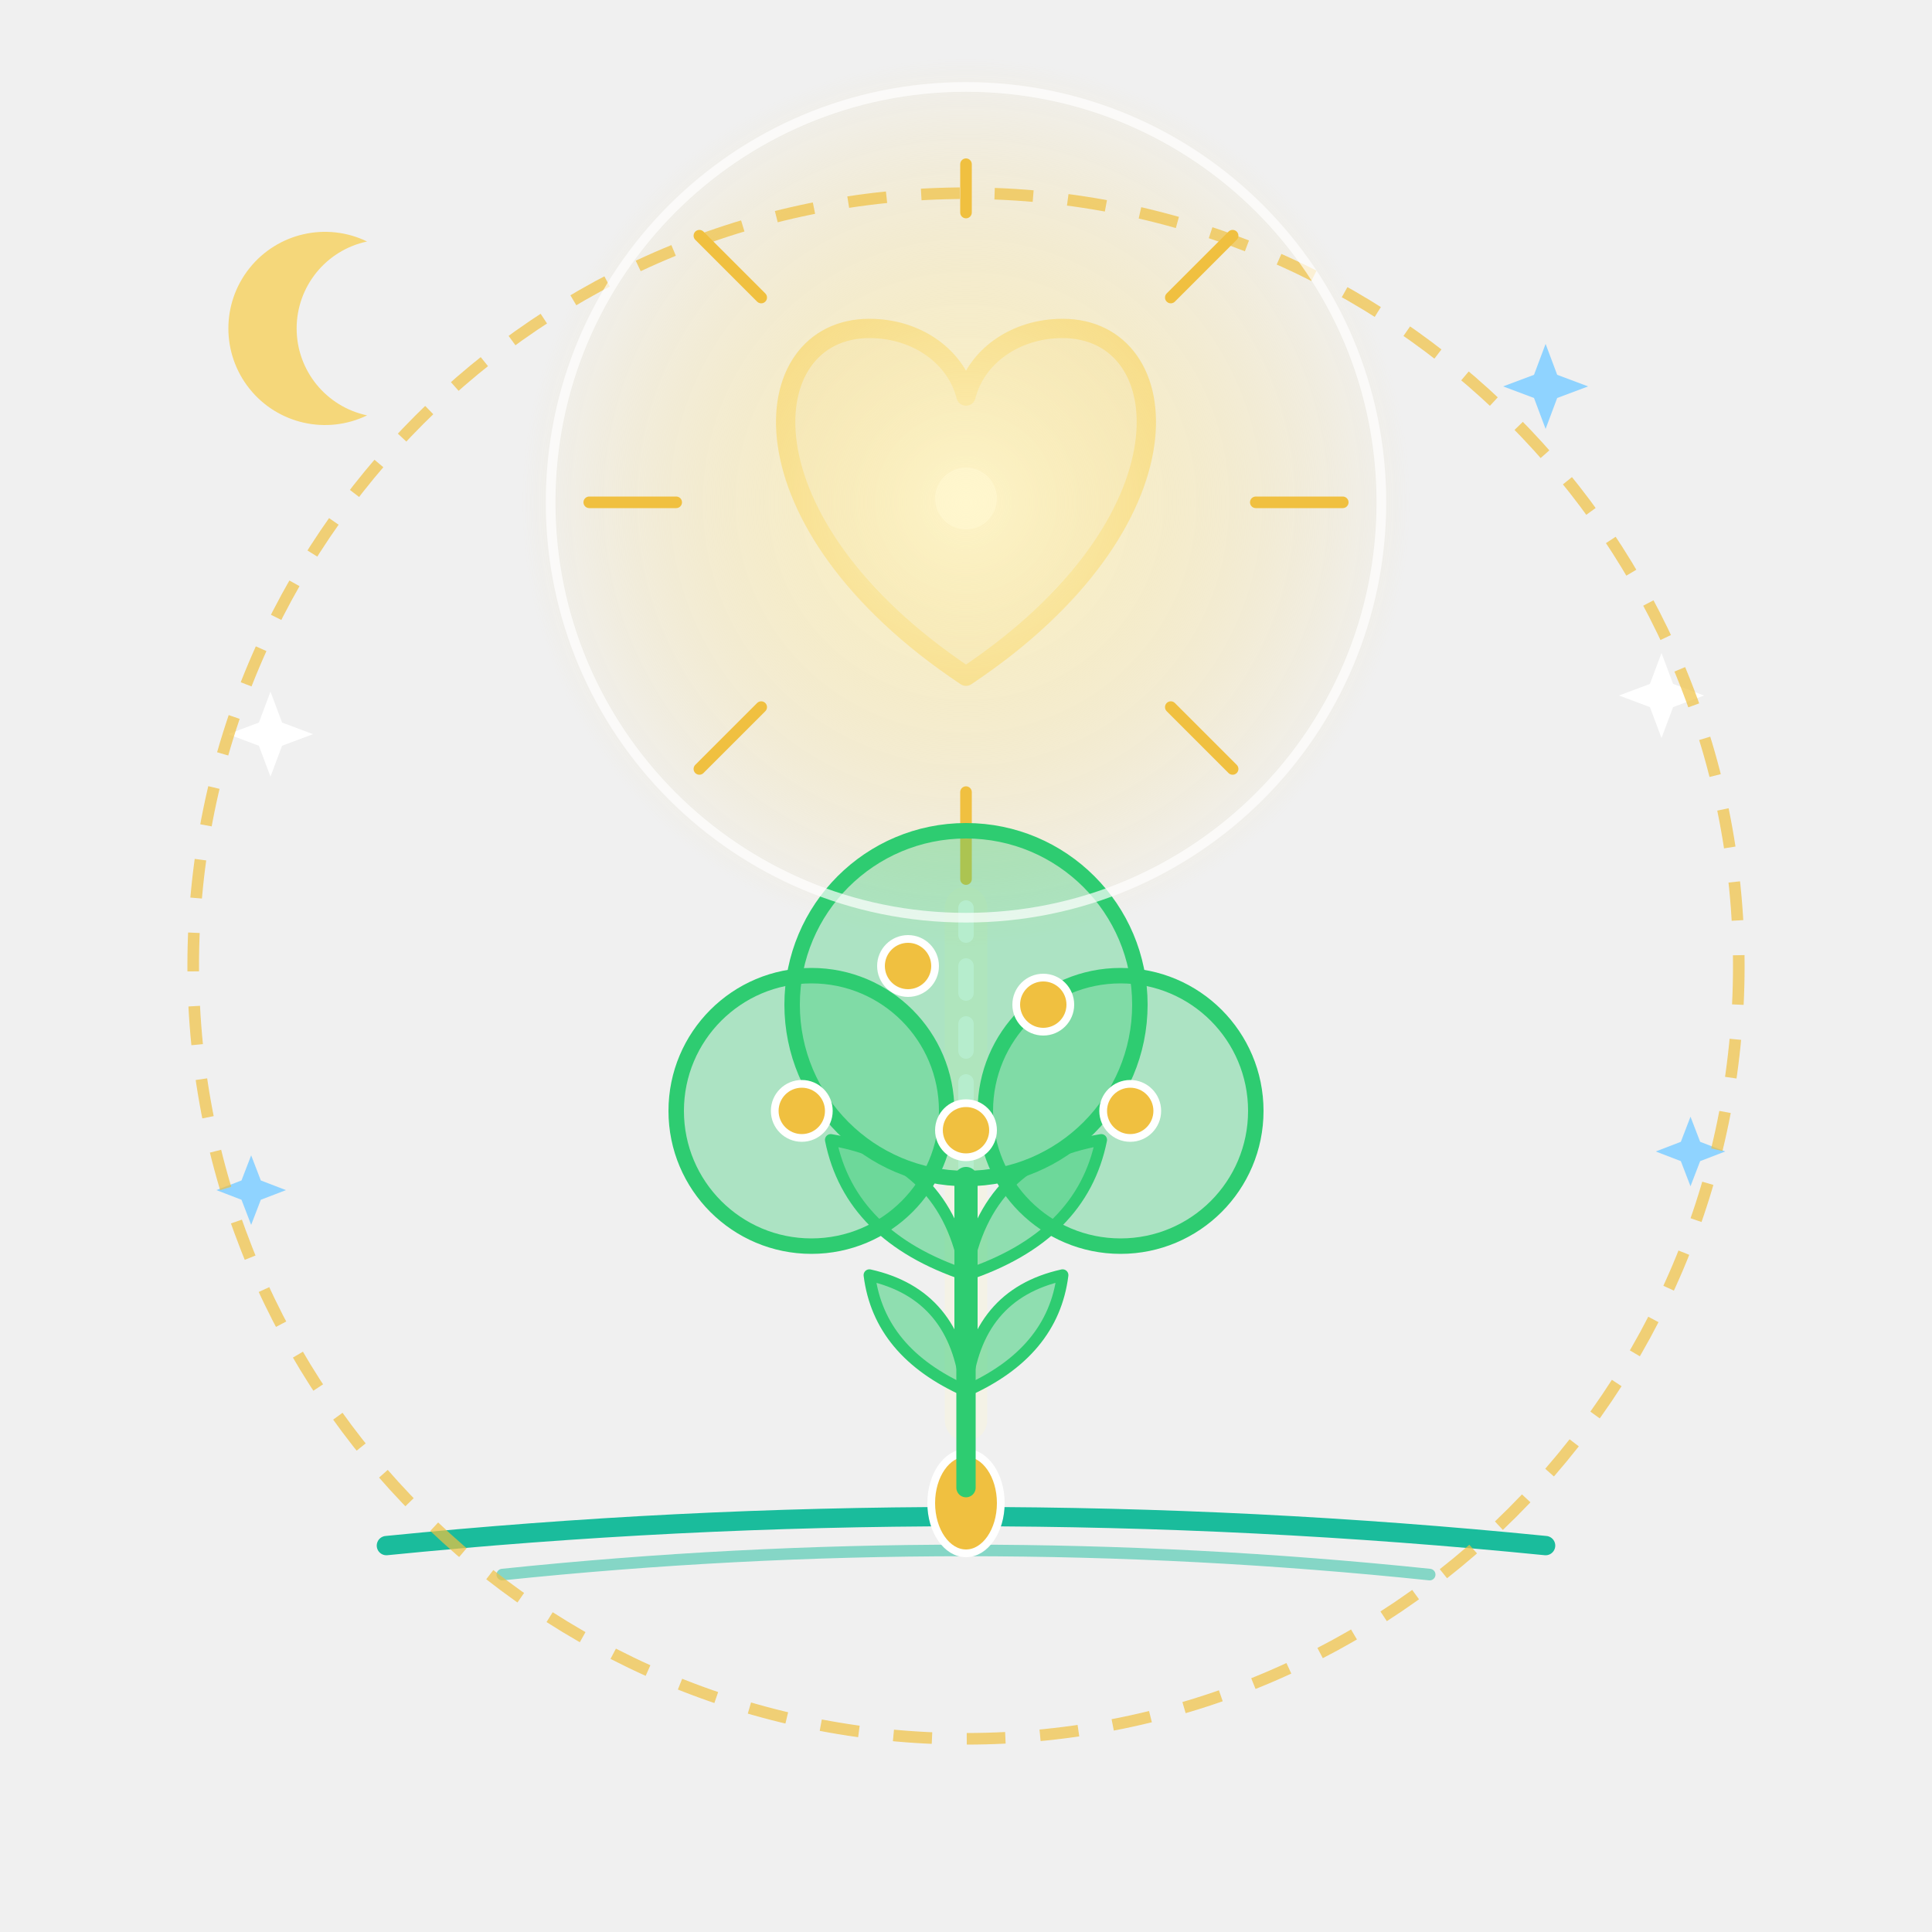
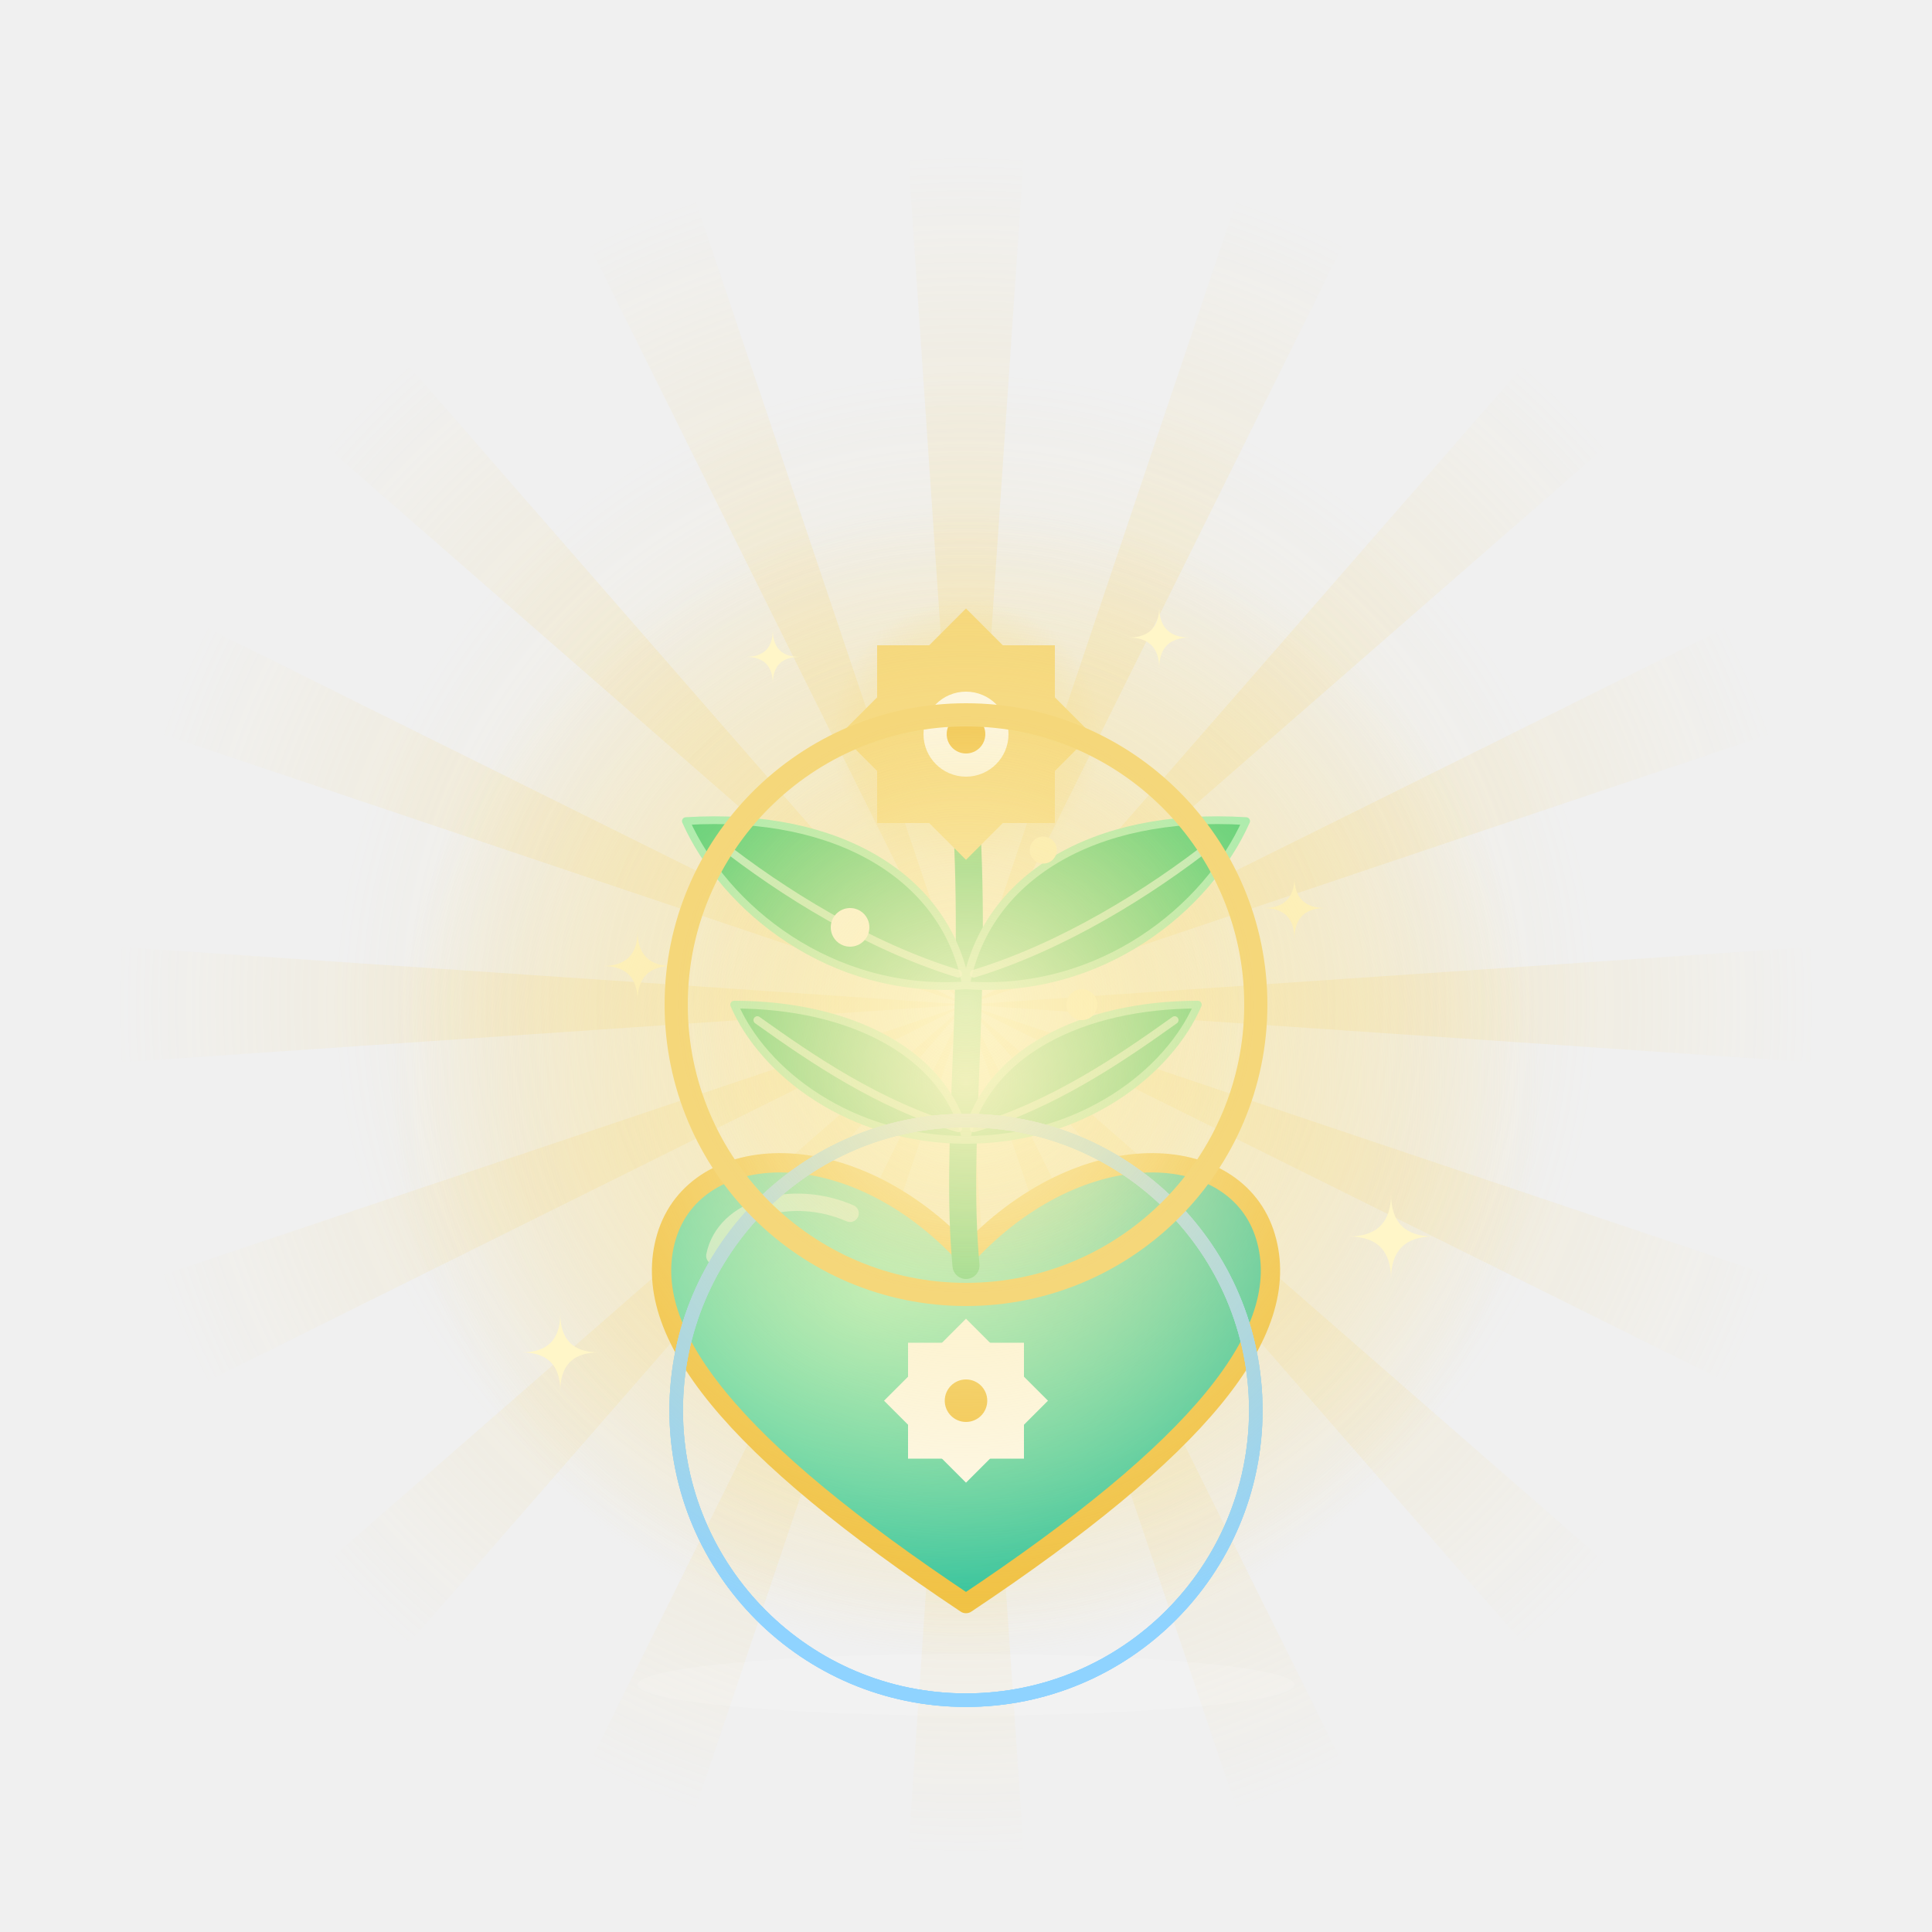
<svg xmlns="http://www.w3.org/2000/svg" viewBox="0 0 1000 1000">
  <defs>
    <radialGradient id="svg3-glow" cx="50%" cy="50%" r="50%">
-       <stop offset="0" stop-color="#fff6c8" stop-opacity="0.9" />
+       <stop offset="0" stop-color="#fff6c8" stop-opacity=".9" />
      <stop offset="1" stop-color="#f5d77a" stop-opacity="0" />
    </radialGradient>
+     <radialGradient id="svg3-rayg" gradientUnits="userSpaceOnUse" cx="500" cy="520" r="440">
+       <stop offset="0" stop-color="#f5d77a" stop-opacity=".42" />
+       <stop offset="1" stop-color="#f5d77a" stop-opacity="0" />
+     </radialGradient>
+     <radialGradient id="svg3-gh" cx="35%" cy="30%" r="80%">
+       <stop offset="0" stop-color="#7ff0c0" />
+       <stop offset="1" stop-color="#1abc9c" />
+     </radialGradient>
    <style>
-       /* ===== ১০ stage, ৬ সেকেন্ড লুপ: প্রতি stage = ১০% = ০.৬ সেকেন্ড ===== */
- 
-       /* Stage 1 (0-10%): নিয়তের হৃদয়, সবসময় দৃশ্যমান */
-       @keyframes svg3-k1 {
-         0%   { transform: scale(0.6); opacity: 0.7; }
-         8%   { transform: scale(1);   opacity: 1; }
-         96%  { transform: scale(1);   opacity: 1; }
-         100% { transform: scale(0.6); opacity: 0.7; }
-       }
-       /* Stage 2..10: নিজের stage-এ ফোটে, ৯৬% থেকে ১০০% এ মিলিয়ে যায় */
-       @keyframes svg3-k2  { 0%, 10% { opacity: 0; } 14%, 96% { opacity: 1; } 100% { opacity: 0; } }
-       @keyframes svg3-k3  { 0%, 20% { opacity: 0; } 24%, 96% { opacity: 1; } 100% { opacity: 0; } }
-       @keyframes svg3-k4  { 0%, 30% { opacity: 0; } 34%, 96% { opacity: 1; } 100% { opacity: 0; } }
-       @keyframes svg3-k5  { 0%, 40% { opacity: 0; } 44%, 96% { opacity: 1; } 100% { opacity: 0; } }
-       @keyframes svg3-k6  { 0%, 50% { opacity: 0; } 54%, 96% { opacity: 1; } 100% { opacity: 0; } }
-       @keyframes svg3-k7  { 0%, 60% { opacity: 0; } 64%, 96% { opacity: 1; } 100% { opacity: 0; } }
-       @keyframes svg3-k8  { 0%, 70% { opacity: 0; } 74%, 96% { opacity: 1; } 100% { opacity: 0; } }
-       @keyframes svg3-k9  { 0%, 80% { opacity: 0; } 84%, 96% { opacity: 1; } 100% { opacity: 0; } }
-       @keyframes svg3-k10 { 0%, 90% { opacity: 0; } 94%, 96% { opacity: 1; } 100% { opacity: 0; } }
- 
-       /* হৃদয়ের মৃদু স্পন্দন */
-       @keyframes svg3-beat { 0%, 100% { transform: scale(1); } 50% { transform: scale(1.06); } }
- 
-       /* আলোর ধারা নিচে নামে (৩০ একক = এক পুনরাবৃত্তি) */
-       @keyframes svg3-beam { from { stroke-dashoffset: 0; } to { stroke-dashoffset: -30; } }
- 
-       /* অঙ্কুর, ডাল ও গাছের মুকুট বেড়ে ওঠা */
-       @keyframes svg3-g5 { 0%, 40% { transform: scaleY(0); } 50%, 100% { transform: scaleY(1); } }
-       @keyframes svg3-g6 { 0%, 50% { transform: scaleY(0); } 60%, 100% { transform: scaleY(1); } }
-       @keyframes svg3-g7 { 0%, 60% { transform: scale(0); } 72% { transform: scale(1.08); } 76%, 100% { transform: scale(1); } }
- 
-       /* ছোট বাড়তি অ্যানিমেশন (৬ সেকেন্ডে সমান ভাগ হয়) */
-       @keyframes svg3-twinkle { 0%, 100% { opacity: 0.45; } 50% { opacity: 1; } }
-       @keyframes svg3-pulse   { 0%, 100% { opacity: 0.55; } 50% { opacity: 1; } }
-       @keyframes svg3-spin    { from { transform: rotate(0deg); } to { transform: rotate(360deg); } }
- 
-       .svg3-s1  { animation: svg3-k1 6s ease-in-out infinite; transform-origin: 500px 260px; }
-       .svg3-s2  { animation: svg3-k2 6s ease-in-out infinite; }
-       .svg3-s3  { animation: svg3-k3 6s ease-in-out infinite; }
-       .svg3-s4  { animation: svg3-k4 6s ease-in-out infinite; }
-       .svg3-s5  { animation: svg3-k5 6s ease-in-out infinite; }
-       .svg3-s6  { animation: svg3-k6 6s ease-in-out infinite; }
-       .svg3-s7  { animation: svg3-k7 6s ease-in-out infinite; }
-       .svg3-s8  { animation: svg3-k8 6s ease-in-out infinite; }
-       .svg3-s9  { animation: svg3-k9 6s ease-in-out infinite; }
-       .svg3-s10 { animation: svg3-k10 6s ease-in-out infinite; }
- 
-       .svg3-beat { animation: svg3-beat 3s ease-in-out infinite; transform-origin: 500px 260px; }
-       .svg3-beam { stroke-dasharray: 14 16; animation: svg3-beam 1.5s linear infinite; }
-       .svg3-grow5 { animation: svg3-g5 6s ease-out infinite; transform-origin: 500px 780px; }
-       .svg3-grow6 { animation: svg3-g6 6s ease-out infinite; transform-origin: 500px 700px; }
-       .svg3-crown { animation: svg3-g7 6s ease-out infinite; transform-origin: 500px 600px; }
- 
-       .svg3-halo  { animation: svg3-pulse 2s ease-in-out infinite; }
-       .svg3-ray   { animation: svg3-twinkle 3s ease-in-out infinite; }
-       .svg3-fruit { animation: svg3-twinkle 2s ease-in-out infinite; }
-       .svg3-fruit2 { animation: svg3-twinkle 2s ease-in-out infinite; animation-delay: -1s; }
-       .svg3-star  { animation: svg3-twinkle 2s ease-in-out infinite; }
-       .svg3-star2 { animation: svg3-twinkle 2s ease-in-out infinite; animation-delay: -1s; }
-       .svg3-ring  { animation: svg3-spin 6s linear infinite; transform-origin: 500px 500px; }
-     </style>
+ @keyframes svg3-k1 { 0% { opacity:.5; transform:scale(.85); } 10%,90% { opacity:1; transform:scale(1); } 100% { opacity:.5; transform:scale(.85); } }
+ @keyframes svg3-k2 { 0%,9% { opacity:0; transform:scale(.6); } 14% { opacity:1; transform:scale(1.08); } 17%,90% { opacity:1; transform:scale(1); } 100% { opacity:0; transform:scale(.6); } }
+ @keyframes svg3-k3 { 0%,19% { opacity:0; } 25%,90% { opacity:1; } 100% { opacity:0; } }
+ @keyframes svg3-k4 { 0%,29% { opacity:0; transform:scaleY(.1); } 36% { opacity:1; transform:scaleY(1.04); } 38%,90% { opacity:1; transform:scaleY(1); } 100% { opacity:0; transform:scaleY(.1); } }
+ @keyframes svg3-k5 { 0%,39% { opacity:0; transform:scale(.6); } 44% { opacity:1; transform:scale(1.08); } 47%,90% { opacity:1; transform:scale(1); } 100% { opacity:0; transform:scale(.6); } }
+ @keyframes svg3-k6 { 0%,49% { opacity:0; transform:scale(.6); } 54% { opacity:1; transform:scale(1.08); } 57%,90% { opacity:1; transform:scale(1); } 100% { opacity:0; transform:scale(.6); } }
+ @keyframes svg3-k7 { 0%,59% { opacity:0; transform:scale(.6); } 64% { opacity:1; transform:scale(1.08); } 67%,90% { opacity:1; transform:scale(1); } 100% { opacity:0; transform:scale(.6); } }
+ @keyframes svg3-k8 { 0%,68% { opacity:0; } 71%,90% { opacity:1; } 100% { opacity:0; } }
+ @keyframes svg3-k9 { 0%,79% { opacity:0; } 85%,90% { opacity:1; } 100% { opacity:0; } }
+ @keyframes svg3-k10 { 0%,89% { opacity:0; transform:scale(.5); } 93% { opacity:.9; } 100% { opacity:0; transform:scale(2.6); } }
+ @keyframes svg3-spin { from { transform:rotate(0deg); } to { transform:rotate(22.5deg); } }
+ @keyframes svg3-twinkle { 0%,100% { opacity:.25; transform:scale(.6); } 50% { opacity:1; transform:scale(1.15); } }
+ @keyframes svg3-ripple { 0% { opacity:.9; transform:scale(.4); } 100% { opacity:0; transform:scale(1.8); } }
+ @keyframes svg3-float { 0% { transform:translateY(0); opacity:0; } 20% { opacity:.9; } 100% { transform:translateY(-110px); opacity:0; } }
+ .svg3-s1 { animation:svg3-k1 6s ease-in-out infinite; transform-origin:500px 520px; }
+ .svg3-rays { animation:svg3-spin 6s linear infinite; transform-origin:500px 520px; }
+ .svg3-s2 { animation:svg3-k2 6s ease-in-out infinite; transform-origin:500px 730px; }
+ .svg3-s3 { animation:svg3-k3 6s ease-in-out infinite; }
+ .svg3-s4 { animation:svg3-k4 6s ease-out infinite; transform-origin:500px 655px; }
+ .svg3-s5 { animation:svg3-k5 6s ease-in-out infinite; transform-origin:500px 590px; }
+ .svg3-s6 { animation:svg3-k6 6s ease-in-out infinite; transform-origin:500px 510px; }
+ .svg3-s7 { animation:svg3-k7 6s ease-in-out infinite; transform-origin:500px 380px; }
+ .svg3-s8 { animation:svg3-k8 6s ease-in-out infinite; }
+ .svg3-s9 { animation:svg3-k9 6s ease-in-out infinite; }
+ .svg3-s10 { animation:svg3-k10 6s ease-out infinite; transform-origin:500px 520px; }
+ .svg3-tw { animation:svg3-twinkle 2s ease-in-out infinite; }
+ .svg3-rp { animation:svg3-ripple 2s ease-out infinite; transform-origin:500px 730px; }
+ .svg3-mote { animation:svg3-float 2s ease-out infinite; }
+ </style>
  </defs>
  <g class="svg3-s1">
-     <g class="svg3-beat">
-       <path d="M500 350 C380 270 390 170 450 170 C475 170 495 185 500 205 C505 185 525 170 550 170 C610 170 620 270 500 350 Z" fill="#f5d77a" fill-opacity="0.3" stroke="#f5d77a" stroke-width="10" stroke-linejoin="round" />
-       <circle cx="500" cy="258" r="16" fill="#ffffff" />
+     <circle cx="500" cy="520" r="330" fill="url(#svg3-glow)" opacity=".35" />
+     <g class="svg3-rays">
+       <polygon points="500,520 470,80 530,80" fill="url(#svg3-rayg)" transform="rotate(0.0 500 520)" />
+       <polygon points="500,520 470,80 530,80" fill="url(#svg3-rayg)" transform="rotate(22.5 500 520)" />
+       <polygon points="500,520 470,80 530,80" fill="url(#svg3-rayg)" transform="rotate(45.0 500 520)" />
+       <polygon points="500,520 470,80 530,80" fill="url(#svg3-rayg)" transform="rotate(67.5 500 520)" />
+       <polygon points="500,520 470,80 530,80" fill="url(#svg3-rayg)" transform="rotate(90.0 500 520)" />
+       <polygon points="500,520 470,80 530,80" fill="url(#svg3-rayg)" transform="rotate(112.5 500 520)" />
+       <polygon points="500,520 470,80 530,80" fill="url(#svg3-rayg)" transform="rotate(135.0 500 520)" />
+       <polygon points="500,520 470,80 530,80" fill="url(#svg3-rayg)" transform="rotate(157.5 500 520)" />
+       <polygon points="500,520 470,80 530,80" fill="url(#svg3-rayg)" transform="rotate(180.0 500 520)" />
+       <polygon points="500,520 470,80 530,80" fill="url(#svg3-rayg)" transform="rotate(202.5 500 520)" />
+       <polygon points="500,520 470,80 530,80" fill="url(#svg3-rayg)" transform="rotate(225.0 500 520)" />
+       <polygon points="500,520 470,80 530,80" fill="url(#svg3-rayg)" transform="rotate(247.5 500 520)" />
+       <polygon points="500,520 470,80 530,80" fill="url(#svg3-rayg)" transform="rotate(270.0 500 520)" />
+       <polygon points="500,520 470,80 530,80" fill="url(#svg3-rayg)" transform="rotate(292.5 500 520)" />
+       <polygon points="500,520 470,80 530,80" fill="url(#svg3-rayg)" transform="rotate(315.0 500 520)" />
+       <polygon points="500,520 470,80 530,80" fill="url(#svg3-rayg)" transform="rotate(337.5 500 520)" />
    </g>
  </g>
  <g class="svg3-s2">
-     <circle class="svg3-halo" cx="500" cy="260" r="230" fill="url(#svg3-glow)" />
-     <g stroke="#f0c040" stroke-width="6" stroke-linecap="round">
-       <line class="svg3-ray" x1="650" y1="260" x2="695" y2="260" />
-       <line class="svg3-ray" x1="606" y1="366" x2="638" y2="398" />
-       <line class="svg3-ray" x1="500" y1="410" x2="500" y2="455" />
-       <line class="svg3-ray" x1="394" y1="366" x2="362" y2="398" />
-       <line class="svg3-ray" x1="350" y1="260" x2="305" y2="260" />
-       <line class="svg3-ray" x1="394" y1="154" x2="362" y2="122" />
-       <line class="svg3-ray" x1="500" y1="110" x2="500" y2="85" />
-       <line class="svg3-ray" x1="606" y1="154" x2="638" y2="122" />
-     </g>
+     <ellipse cx="500" cy="872" rx="170" ry="16" fill="#ffffff" opacity=".12" />
+     <path d="M500,830 C380,750 330,690 345,640 C360,590 440,585 500,650 C560,585 640,590 655,640 C670,690 620,750 500,830 Z" fill="url(#svg3-gh)" stroke="#f0c040" stroke-width="10" stroke-linejoin="round" />
  </g>
  <g class="svg3-s3">
-     <path d="M200 800 Q500 770 800 800" fill="none" stroke="#1abc9c" stroke-width="10" stroke-linecap="round" />
-     <path d="M260 815 Q500 790 740 815" fill="none" stroke="#1abc9c" stroke-width="6" stroke-linecap="round" opacity="0.5" />
-     <ellipse cx="500" cy="778" rx="18" ry="26" fill="#f0c040" stroke="#ffffff" stroke-width="4" />
+     <path d="M370,650 C375,625 410,615 440,628" fill="none" stroke="#ffffff" stroke-opacity=".55" stroke-width="9" stroke-linecap="round" />
+     <rect x="470" y="695" width="60" height="60" fill="#ffffff" transform="rotate(45 500 725)" />
+     <rect x="470" y="695" width="60" height="60" fill="#ffffff" />
+     <circle cx="500" cy="725" r="11" fill="#f0c040" />
  </g>
  <g class="svg3-s4">
-     <line x1="500" y1="470" x2="500" y2="735" stroke="#fff6c8" stroke-width="22" stroke-linecap="round" opacity="0.25" />
-     <line class="svg3-beam" x1="500" y1="470" x2="500" y2="735" stroke="#ffffff" stroke-width="8" stroke-linecap="round" />
+     <path d="M500,655 C494,590 506,520 500,420" fill="none" stroke="#2ecc71" stroke-width="14" stroke-linecap="round" />
  </g>
  <g class="svg3-s5">
-     <g class="svg3-grow5">
-       <path d="M500 770 L500 700" fill="none" stroke="#2ecc71" stroke-width="10" stroke-linecap="round" />
-       <path d="M500 720 Q455 700 450 660 Q495 670 500 720 Z" fill="#2ecc71" fill-opacity="0.5" stroke="#2ecc71" stroke-width="6" stroke-linejoin="round" />
-       <path d="M500 720 Q545 700 550 660 Q505 670 500 720 Z" fill="#2ecc71" fill-opacity="0.5" stroke="#2ecc71" stroke-width="6" stroke-linejoin="round" />
-     </g>
+     <path d="M500,590 C440,590 395,555 380,520 C440,520 490,545 500,590 Z" fill="#2ecc71" stroke="#8ff0b8" stroke-width="4" stroke-linejoin="round" />
+     <path d="M496,584 C455,572 420,548 392,528" fill="none" stroke="#d9ffe8" stroke-opacity=".7" stroke-width="4" stroke-linecap="round" />
+     <path d="M500,590 C560,590 605,555 620,520 C560,520 510,545 500,590 Z" fill="#2ecc71" stroke="#8ff0b8" stroke-width="4" stroke-linejoin="round" />
+     <path d="M504,584 C545,572 580,548 608,528" fill="none" stroke="#d9ffe8" stroke-opacity=".7" stroke-width="4" stroke-linecap="round" />
+     <path class="svg3-tw" style="transform-origin:330px 500px; animation-delay:0s" d="M330,482 Q330,500 348,500 Q330,500 330,518 Q330,500 312,500 Q330,500 330,482 Z" fill="#fff6c8" />
  </g>
  <g class="svg3-s6">
-     <g class="svg3-grow6">
-       <path d="M500 700 L500 610" fill="none" stroke="#2ecc71" stroke-width="12" stroke-linecap="round" />
-       <path d="M500 660 Q440 640 430 590 Q490 600 500 660 Z" fill="#2ecc71" fill-opacity="0.5" stroke="#2ecc71" stroke-width="6" stroke-linejoin="round" />
-       <path d="M500 660 Q560 640 570 590 Q510 600 500 660 Z" fill="#2ecc71" fill-opacity="0.5" stroke="#2ecc71" stroke-width="6" stroke-linejoin="round" />
-     </g>
+     <path d="M500,510 C430,515 375,470 355,425 C435,420 490,455 500,510 Z" fill="#2ecc71" stroke="#8ff0b8" stroke-width="4" stroke-linejoin="round" />
+     <path d="M496,504 C450,490 405,462 372,436" fill="none" stroke="#d9ffe8" stroke-opacity=".7" stroke-width="4" stroke-linecap="round" />
+     <path d="M500,510 C570,515 625,470 645,425 C565,420 510,455 500,510 Z" fill="#2ecc71" stroke="#8ff0b8" stroke-width="4" stroke-linejoin="round" />
+     <path d="M504,504 C550,490 595,462 628,436" fill="none" stroke="#d9ffe8" stroke-opacity=".7" stroke-width="4" stroke-linecap="round" />
+     <path class="svg3-tw" style="transform-origin:670px 470px; animation-delay:-0.8s" d="M670,454 Q670,470 686,470 Q670,470 670,486 Q670,470 654,470 Q670,470 670,454 Z" fill="#fff6c8" />
  </g>
  <g class="svg3-s7">
-     <g class="svg3-crown">
-       <circle cx="500" cy="520" r="90" fill="#2ecc71" fill-opacity="0.35" stroke="#2ecc71" stroke-width="8" />
-       <circle cx="420" cy="575" r="70" fill="#2ecc71" fill-opacity="0.35" stroke="#2ecc71" stroke-width="8" />
-       <circle cx="580" cy="575" r="70" fill="#2ecc71" fill-opacity="0.35" stroke="#2ecc71" stroke-width="8" />
-     </g>
+     <circle cx="500" cy="380" r="70" fill="url(#svg3-glow)" />
+     <rect x="454" y="334" width="92" height="92" fill="#f5d77a" transform="rotate(45 500 380)" />
+     <rect x="454" y="334" width="92" height="92" fill="#f5d77a" />
+     <circle cx="500" cy="380" r="22" fill="#ffffff" />
+     <circle cx="500" cy="380" r="10" fill="#f0c040" />
  </g>
  <g class="svg3-s8">
-     <g fill="#f0c040" stroke="#ffffff" stroke-width="4">
-       <circle class="svg3-fruit" cx="470" cy="500" r="14" />
-       <circle class="svg3-fruit2" cx="540" cy="520" r="14" />
-       <circle class="svg3-fruit2" cx="415" cy="575" r="14" />
-       <circle class="svg3-fruit" cx="585" cy="575" r="14" />
-       <circle class="svg3-fruit" cx="500" cy="585" r="14" />
-     </g>
+     <circle class="svg3-rp" cx="500" cy="730" r="150" fill="none" stroke="#8fd3ff" stroke-width="7" />
+     <circle class="svg3-rp" style="animation-delay:-.67s" cx="500" cy="730" r="150" fill="none" stroke="#8fd3ff" stroke-width="7" />
+     <circle class="svg3-rp" style="animation-delay:-1.34s" cx="500" cy="730" r="150" fill="none" stroke="#8fd3ff" stroke-width="7" />
+     <circle class="svg3-mote" cx="560" cy="520" r="8" fill="#fff6c8" />
+     <circle class="svg3-mote" style="animation-delay:-.7s" cx="440" cy="480" r="10" fill="#ffffff" />
+     <circle class="svg3-mote" style="animation-delay:-1.4s" cx="540" cy="440" r="7" fill="#fff6c8" />
  </g>
  <g class="svg3-s9">
-     <path transform="translate(-340 0)" d="M530 125 A50 50 0 1 0 530 215 A46 46 0 0 1 530 125 Z" fill="#f5d77a" />
-     <path class="svg3-star" d="M800 178 L806 194 L822 200 L806 206 L800 222 L794 206 L778 200 L794 194 Z" fill="#8fd3ff" />
-     <path class="svg3-star2" d="M860 338 L866 354 L882 360 L866 366 L860 382 L854 366 L838 360 L854 354 Z" fill="#ffffff" />
-     <path class="svg3-star2" d="M140 358 L146 374 L162 380 L146 386 L140 402 L134 386 L118 380 L134 374 Z" fill="#ffffff" />
-     <path class="svg3-star" d="M130 598 L135 611 L148 616 L135 621 L130 634 L125 621 L112 616 L125 611 Z" fill="#8fd3ff" />
-     <path class="svg3-star" d="M875 578 L880 591 L893 596 L880 601 L875 614 L870 601 L857 596 L870 591 Z" fill="#8fd3ff" />
+     <circle cx="500" cy="560" r="300" fill="url(#svg3-glow)" />
+     <path class="svg3-tw" style="transform-origin:290px 700px; animation-delay:-0.3s" d="M290,680 Q290,700 310,700 Q290,700 290,720 Q290,700 270,700 Q290,700 290,680 Z" fill="#fff6c8" />
+     <path class="svg3-tw" style="transform-origin:720px 640px; animation-delay:-0.9s" d="M720,618 Q720,640 742,640 Q720,640 720,662 Q720,640 698,640 Q720,640 720,618 Z" fill="#fff6c8" />
+     <path class="svg3-tw" style="transform-origin:600px 330px; animation-delay:-1.5s" d="M600,314 Q600,330 616,330 Q600,330 600,346 Q600,330 584,330 Q600,330 600,314 Z" fill="#fff6c8" />
+     <path class="svg3-tw" style="transform-origin:400px 340px; animation-delay:-0.6s" d="M400,326 Q400,340 414,340 Q400,340 400,354 Q400,340 386,340 Q400,340 400,326 Z" fill="#fff6c8" />
  </g>
  <g class="svg3-s10">
-     <circle class="svg3-ring" cx="500" cy="500" r="400" fill="none" stroke="#f0c040" stroke-width="6" stroke-dasharray="20 18" opacity="0.7" />
-     <circle class="svg3-halo" cx="500" cy="260" r="215" fill="none" stroke="#ffffff" stroke-width="5" opacity="0.7" />
+     <circle cx="500" cy="520" r="150" fill="none" stroke="#f5d77a" stroke-width="12" />
+     <circle cx="500" cy="520" r="150" fill="url(#svg3-glow)" opacity=".5" />
  </g>
</svg>
